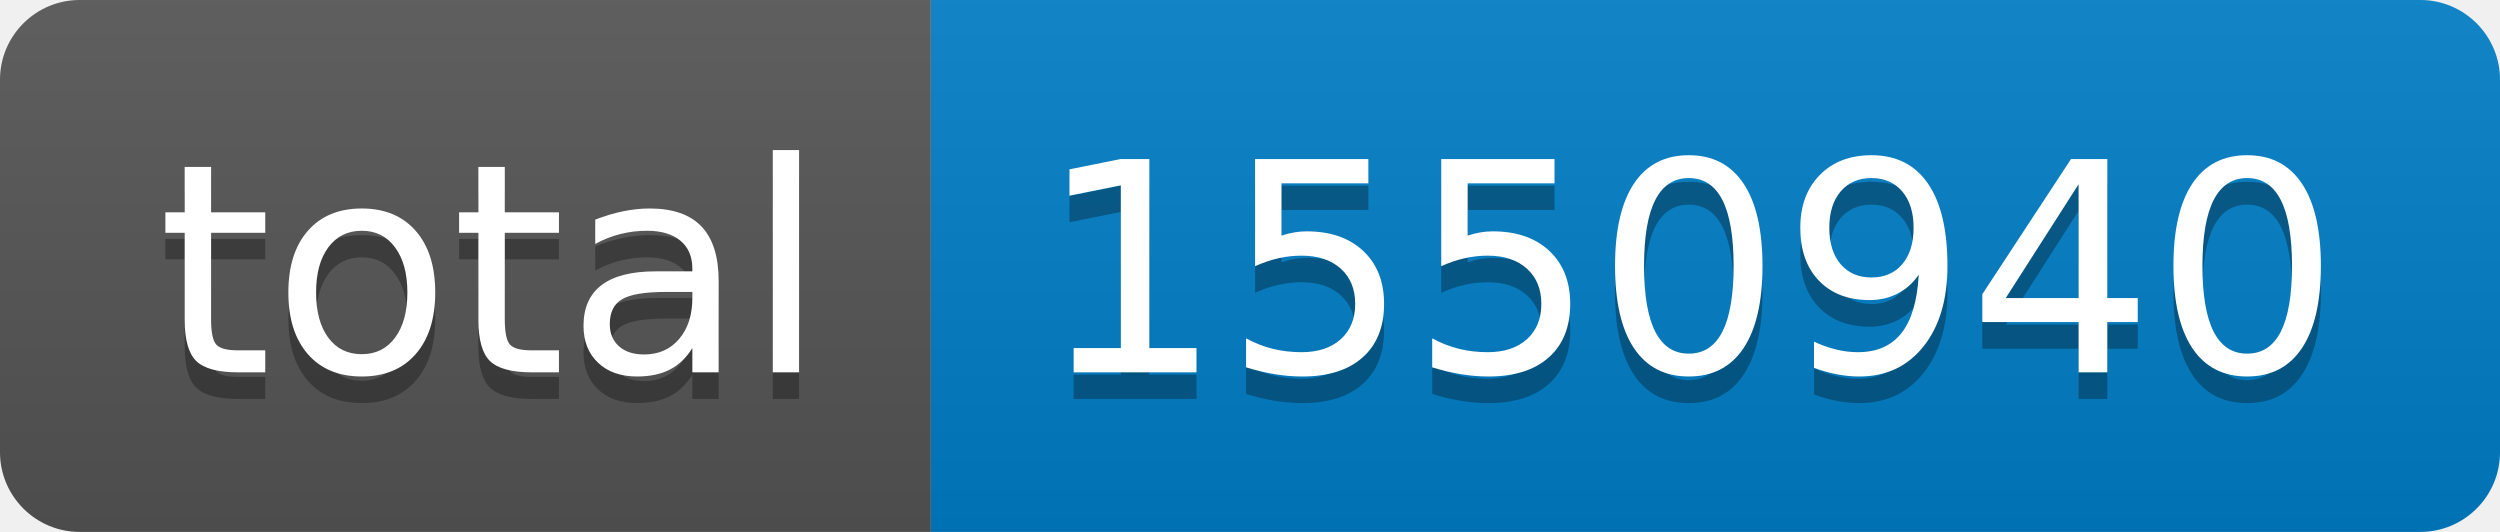
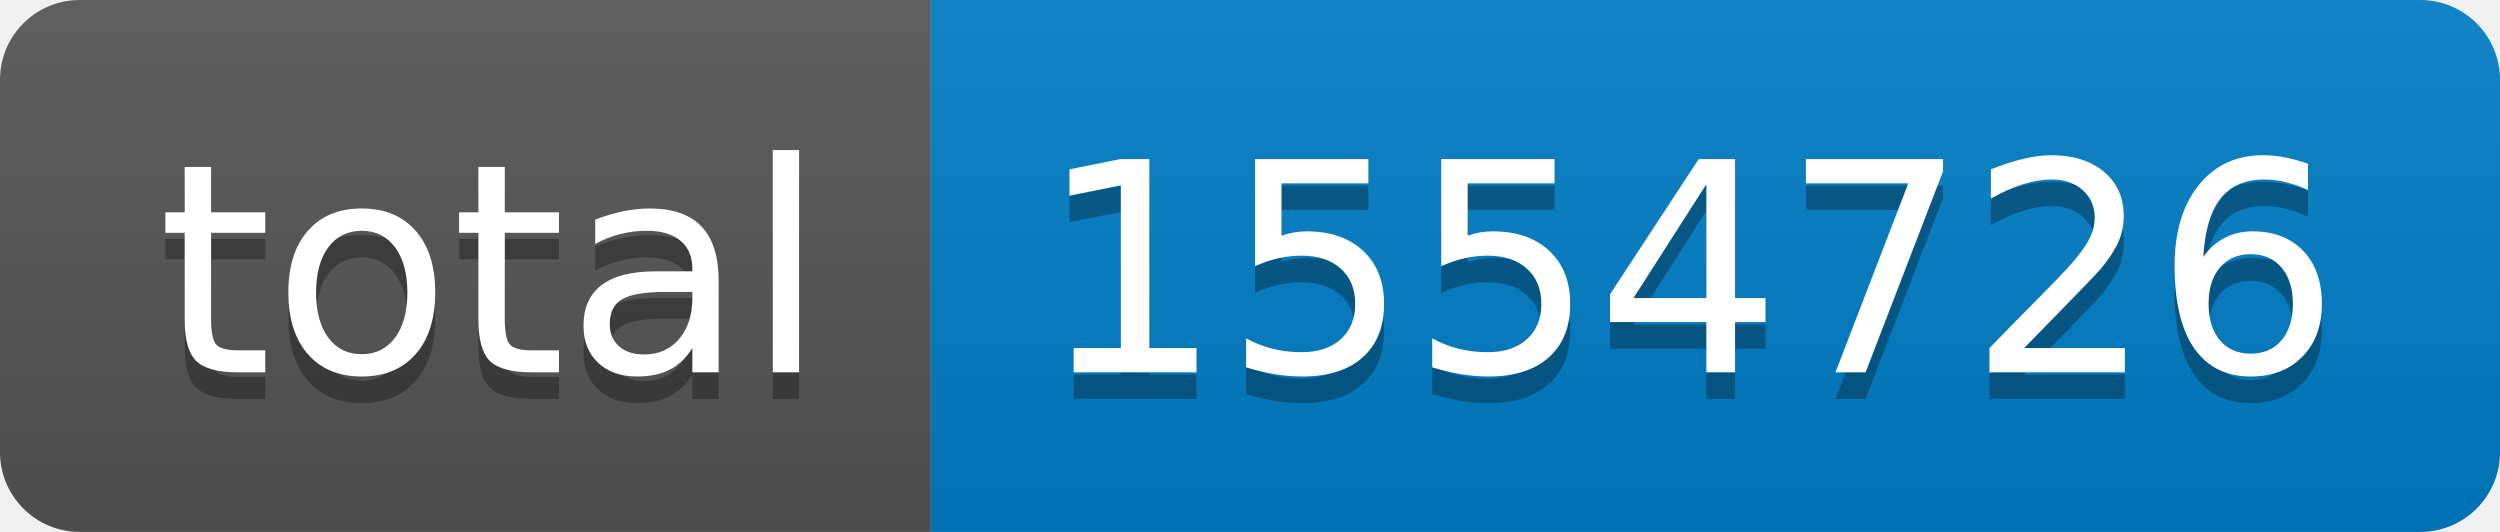
- <svg xmlns="http://www.w3.org/2000/svg" width="94" height="20" role="img" aria-label="total: 1550940">
+ <svg xmlns="http://www.w3.org/2000/svg" width="94" height="20" role="img" aria-label="total: 1554726">
  <linearGradient id="s" x2="0" y2="100%">
    <stop offset="0" stop-color="#bbb" stop-opacity=".1" />
    <stop offset="1" stop-opacity=".1" />
  </linearGradient>
  <clipPath id="r">
    <rect width="94" height="20" rx="3" fill="#fff" />
  </clipPath>
  <g clip-path="url(#r)">
    <rect width="35" height="20" fill="#555" />
    <rect x="35" width="59" height="20" fill="#007ec6" />
    <rect width="94" height="20" fill="url(#s)" />
  </g>
  <g fill="#fff" text-anchor="middle" font-family="Verdana,Geneva,DejaVu Sans,sans-serif" text-rendering="geometricPrecision" font-size="110">
    <text aria-hidden="true" x="185" y="150" fill="#010101" fill-opacity=".3" transform="scale(.1)" textLength="250">total</text>
    <text x="185" y="140" transform="scale(.1)" fill="#fff" textLength="250">total</text>
-     <text aria-hidden="true" x="635" y="150" fill="#010101" fill-opacity=".3" transform="scale(.1)" textLength="490">1550940</text>
-     <text x="635" y="140" transform="scale(.1)" fill="#fff" textLength="490">1550940</text>
+     <text aria-hidden="true" x="635" y="150" fill="#010101" fill-opacity=".3" transform="scale(.1)" textLength="490">1554726</text>
+     <text x="635" y="140" transform="scale(.1)" fill="#fff" textLength="490">1554726</text>
  </g>
</svg>
